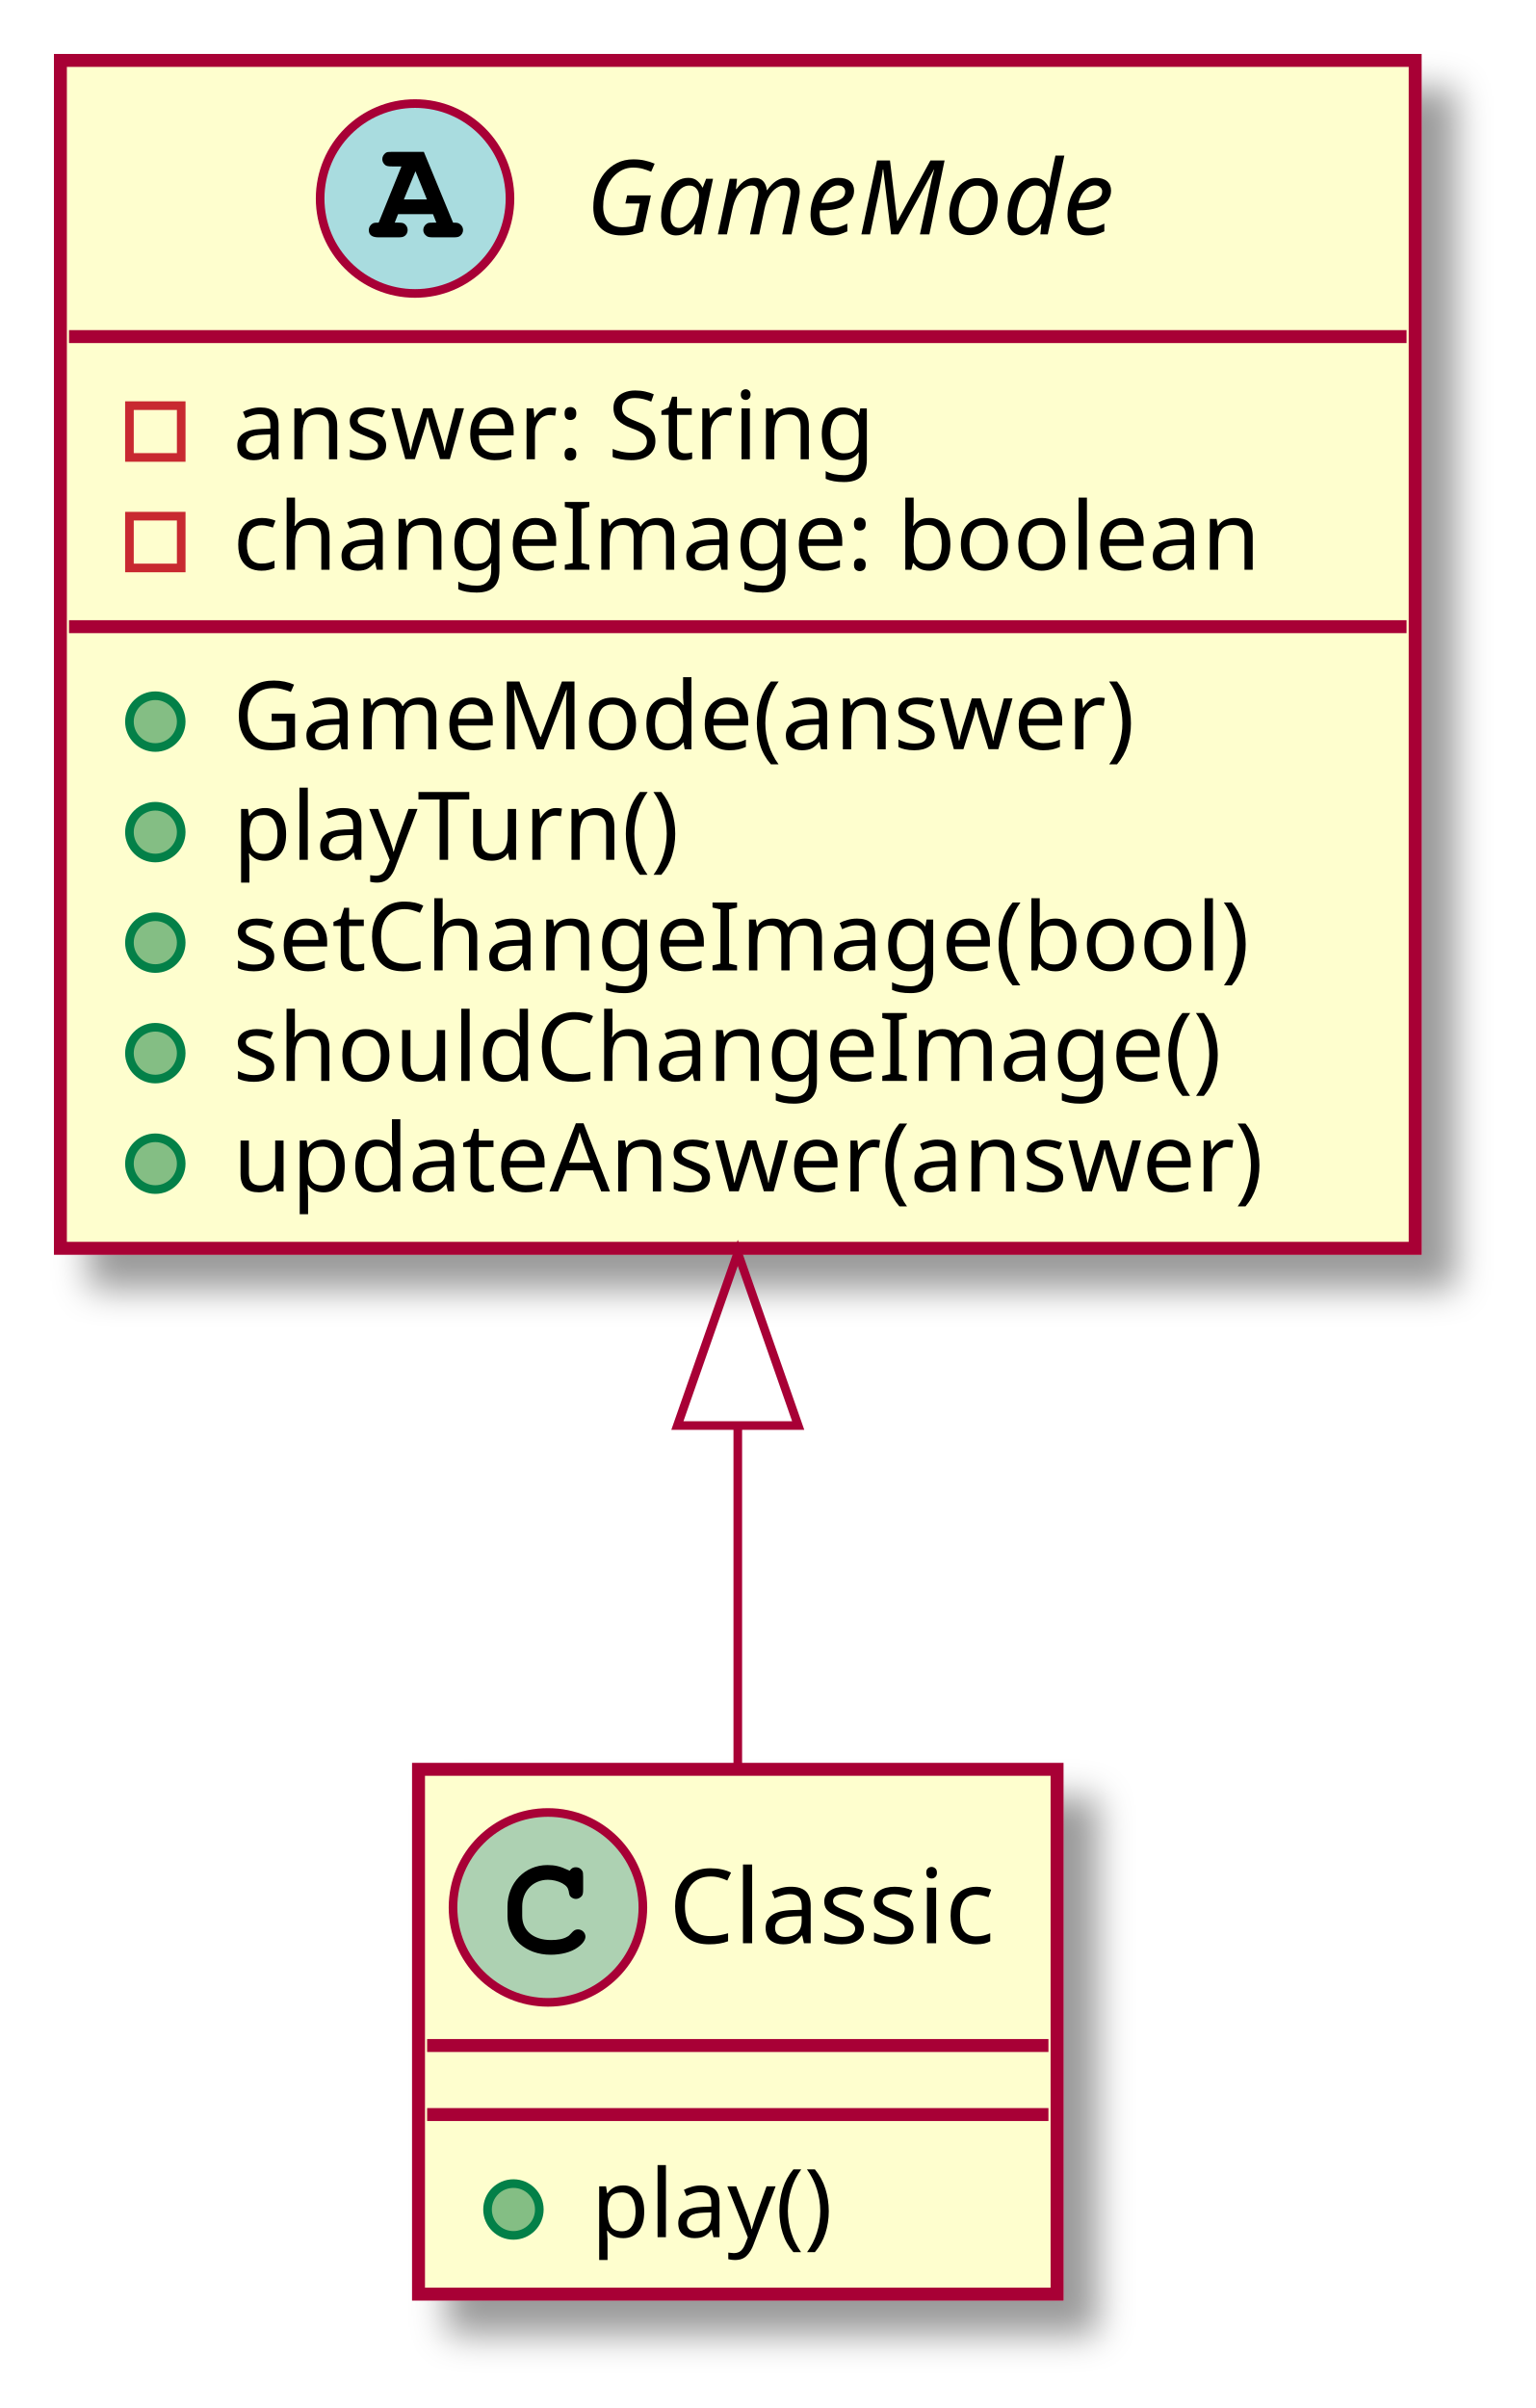
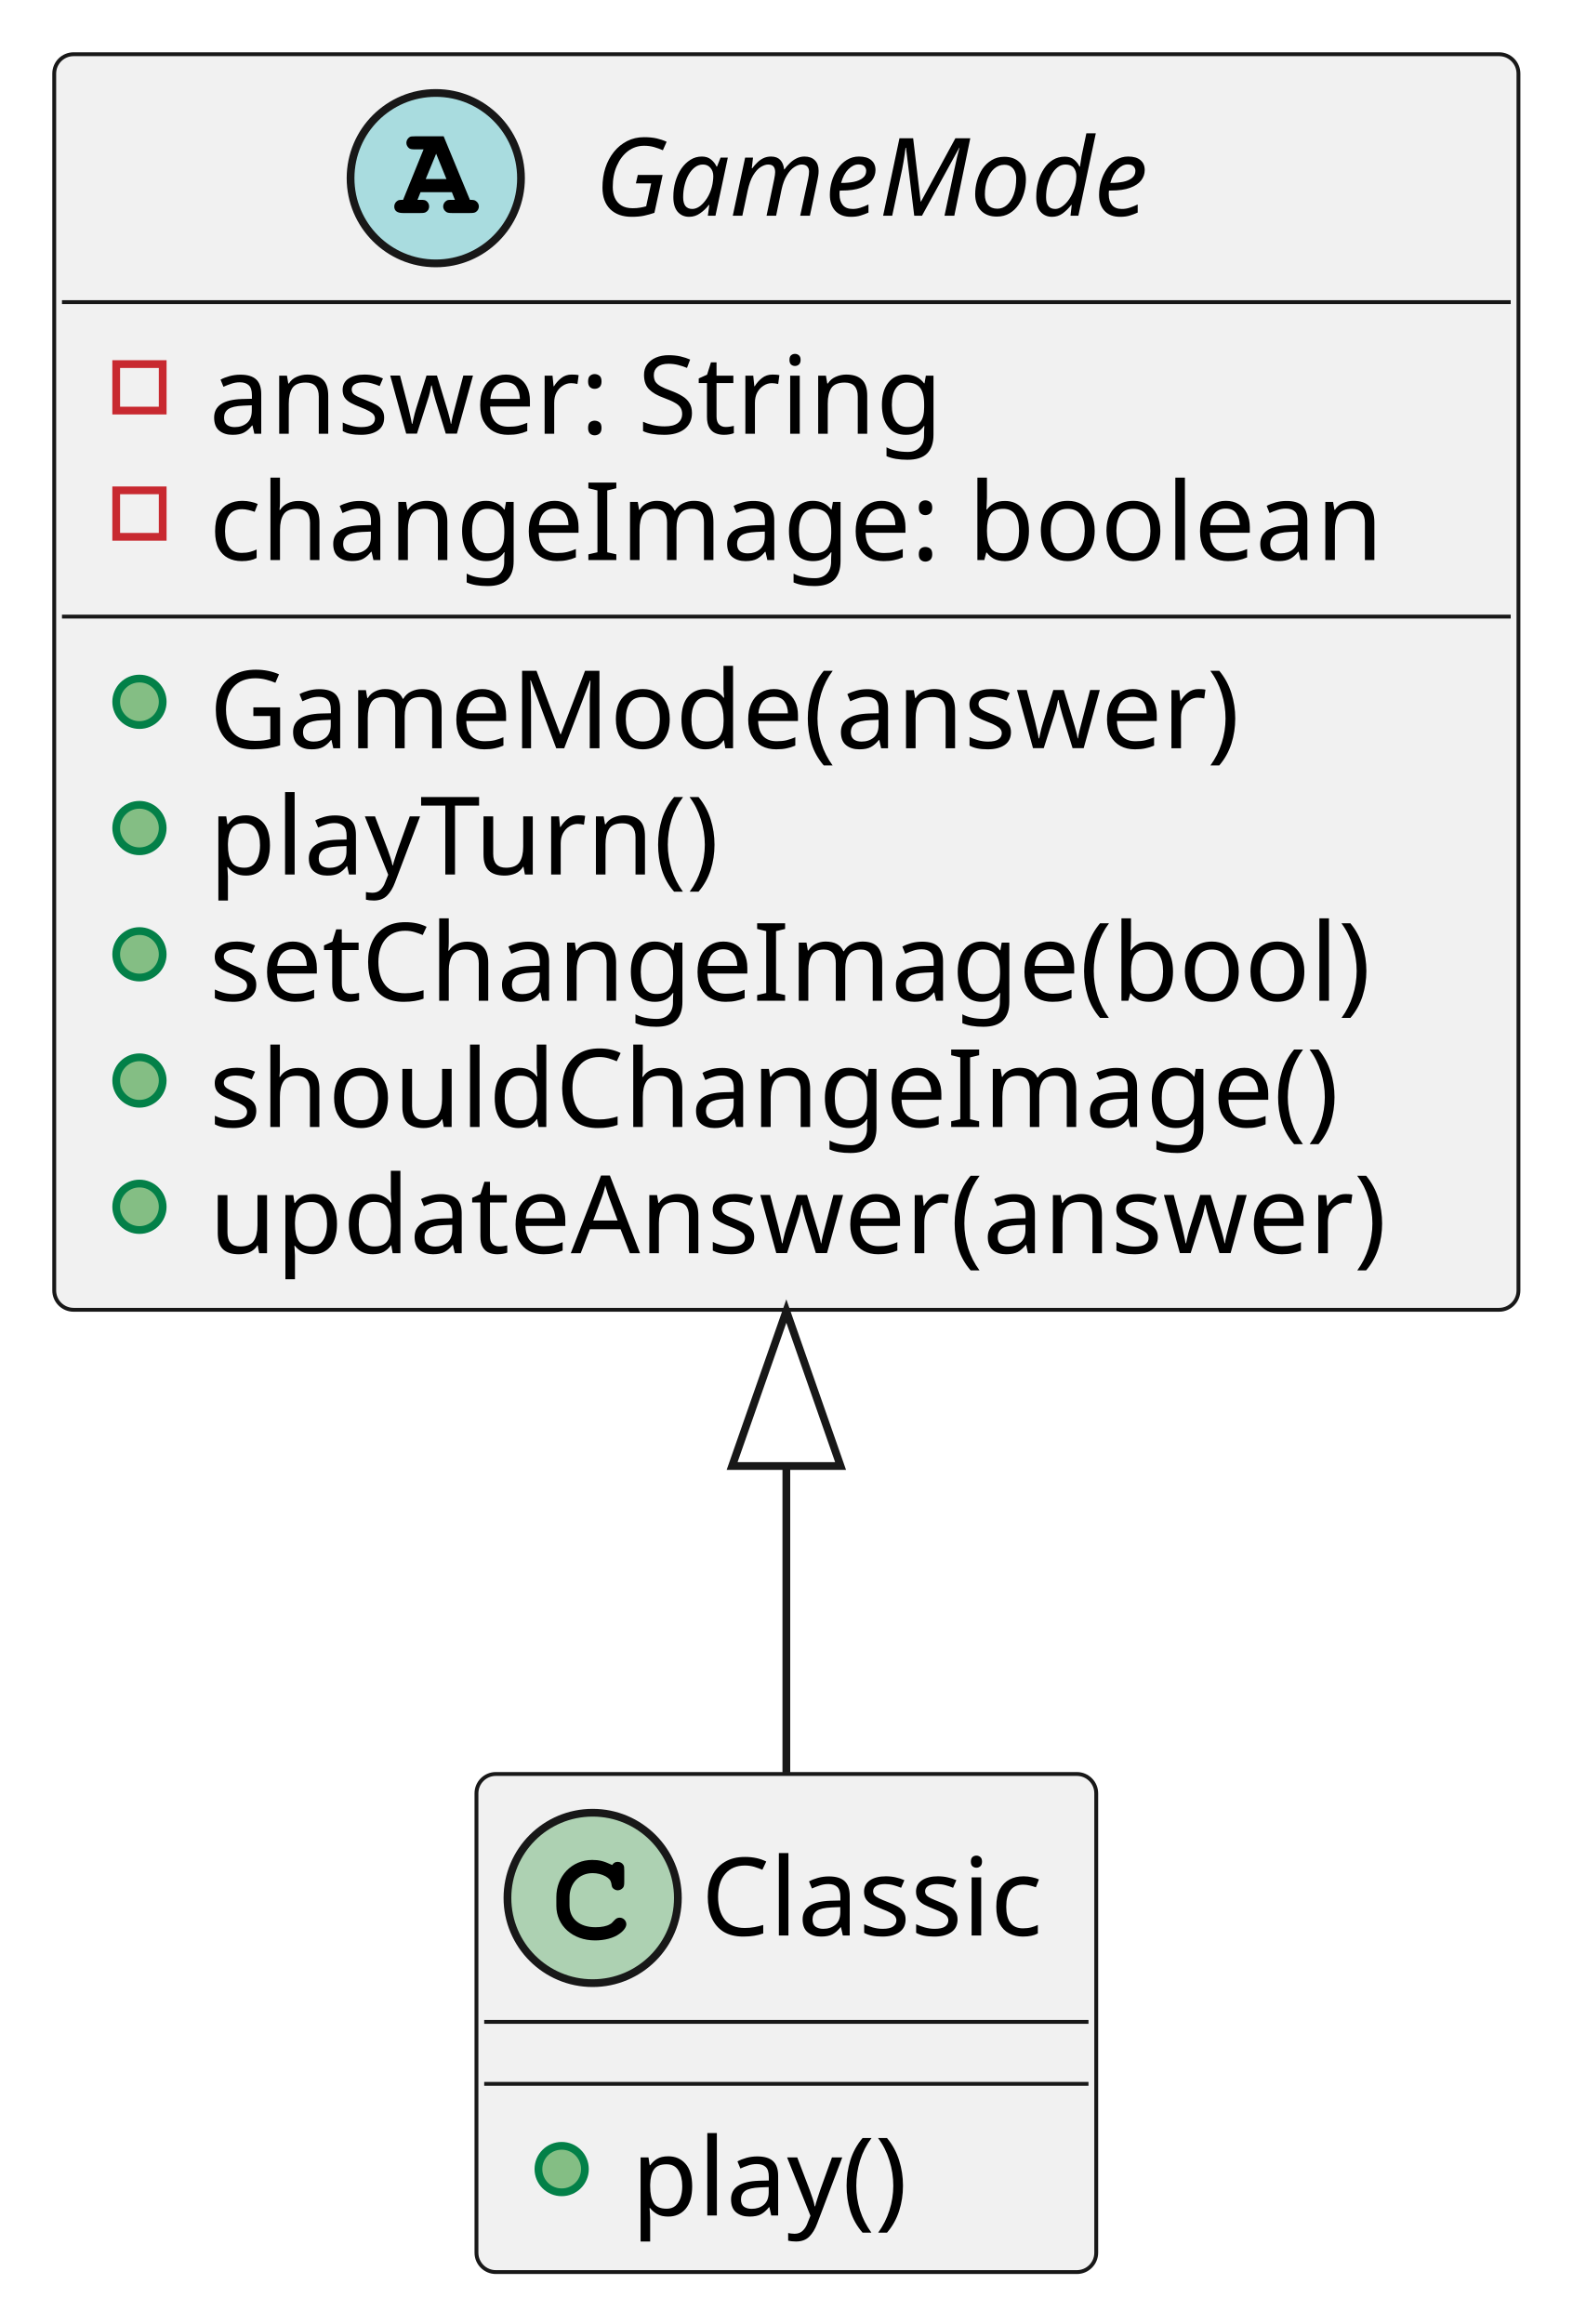
- <svg xmlns="http://www.w3.org/2000/svg" contentScriptType="application/ecmascript" contentStyleType="text/css" height="279px" preserveAspectRatio="none" style="width:178px;height:279px;background:#FFFFFF;" version="1.1" viewBox="0 0 178 279" width="178px" zoomAndPan="magnify">
-   <defs>
-     <filter height="300%" id="f13tn0a6e33hgj" width="300%" x="-1" y="-1">
-       <feGaussianBlur result="blurOut" stdDeviation="2.0" />
-       <feColorMatrix in="blurOut" result="blurOut2" type="matrix" values="0 0 0 0 0 0 0 0 0 0 0 0 0 0 0 0 0 0 .4 0" />
-       <feOffset dx="4.0" dy="4.0" in="blurOut2" result="blurOut3" />
-       <feBlend in="SourceGraphic" in2="blurOut3" mode="normal" />
-     </filter>
-   </defs>
+ <svg xmlns="http://www.w3.org/2000/svg" contentStyleType="text/css" height="300px" preserveAspectRatio="none" style="width:203px;height:300px;background:#FFFFFF;" version="1.1" viewBox="0 0 203 300" width="203px" zoomAndPan="magnify">
+   <defs />
  <g>
-     <rect codeLine="1" fill="#FEFECE" filter="url(#f13tn0a6e33hgj)" height="137.633" id="GameMode" style="stroke:#A80036;stroke-width:1.5;" width="157" x="7" y="7" />
-     <ellipse cx="48.1" cy="23" fill="#A9DCDF" rx="11" ry="11" style="stroke:#A80036;stroke-width:1.0;" />
-     <path d="M50.178,24.812 L50.569,25.797 L50.178,25.797 C49.725,25.797 49.616,25.812 49.459,25.922 C49.209,26.078 49.053,26.359 49.053,26.656 C49.053,26.922 49.194,27.172 49.413,27.328 C49.553,27.453 49.756,27.5 50.178,27.5 L52.538,27.5 C52.897,27.5 53.116,27.469 53.256,27.375 C53.506,27.234 53.663,26.938 53.663,26.656 C53.663,26.375 53.522,26.125 53.303,25.969 C53.131,25.828 52.975,25.797 52.506,25.797 L49.116,17.594 L45.444,17.594 C44.991,17.594 44.866,17.609 44.709,17.703 C44.459,17.875 44.303,18.156 44.303,18.438 C44.303,18.719 44.444,18.969 44.663,19.141 C44.834,19.25 45.006,19.281 45.444,19.281 L46.522,19.281 L43.881,25.797 C43.459,25.797 43.303,25.812 43.147,25.922 C42.897,26.078 42.741,26.359 42.741,26.656 C42.741,27.219 43.116,27.5 43.866,27.5 L46.131,27.5 C46.491,27.5 46.709,27.469 46.834,27.375 C47.1,27.234 47.241,26.938 47.241,26.656 C47.241,26.375 47.116,26.125 46.897,25.953 C46.725,25.828 46.584,25.797 46.131,25.797 L45.741,25.797 L46.131,24.812 L50.178,24.812 Z M49.475,23.109 L46.803,23.109 L48.147,19.844 L49.475,23.109 Z " fill="#000000" />
-     <text fill="#000000" font-family="sans-serif" font-size="12" font-style="italic" lengthAdjust="spacing" textLength="67" x="67.9" y="27.154">GameMode</text>
-     <line style="stroke:#A80036;stroke-width:1.5;" x1="8" x2="163" y1="39" y2="39" />
-     <rect fill="none" height="6" style="stroke:#C82930;stroke-width:1.0;" width="6" x="15" y="47" />
-     <text fill="#000000" font-family="sans-serif" font-size="11" lengthAdjust="spacing" textLength="81" x="27" y="53.21">answer: String</text>
-     <rect fill="none" height="6" style="stroke:#C82930;stroke-width:1.0;" width="6" x="15" y="59.805" />
-     <text fill="#000000" font-family="sans-serif" font-size="11" lengthAdjust="spacing" textLength="131" x="27" y="66.015">changeImage: boolean</text>
-     <line style="stroke:#A80036;stroke-width:1.5;" x1="8" x2="163" y1="72.609" y2="72.609" />
-     <ellipse cx="18" cy="83.609" fill="#84BE84" rx="3" ry="3" style="stroke:#038048;stroke-width:1.0;" />
-     <text fill="#000000" font-family="sans-serif" font-size="11" lengthAdjust="spacing" textLength="115" x="27" y="86.82">GameMode(answer)</text>
-     <ellipse cx="18" cy="96.414" fill="#84BE84" rx="3" ry="3" style="stroke:#038048;stroke-width:1.0;" />
-     <text fill="#000000" font-family="sans-serif" font-size="11" lengthAdjust="spacing" textLength="57" x="27" y="99.624">playTurn()</text>
-     <ellipse cx="18" cy="109.219" fill="#84BE84" rx="3" ry="3" style="stroke:#038048;stroke-width:1.0;" />
-     <text fill="#000000" font-family="sans-serif" font-size="11" lengthAdjust="spacing" textLength="130" x="27" y="112.429">setChangeImage(bool)</text>
-     <ellipse cx="18" cy="122.023" fill="#84BE84" rx="3" ry="3" style="stroke:#038048;stroke-width:1.0;" />
-     <text fill="#000000" font-family="sans-serif" font-size="11" lengthAdjust="spacing" textLength="125" x="27" y="125.234">shouldChangeImage()</text>
-     <ellipse cx="18" cy="134.828" fill="#84BE84" rx="3" ry="3" style="stroke:#038048;stroke-width:1.0;" />
-     <text fill="#000000" font-family="sans-serif" font-size="11" lengthAdjust="spacing" textLength="131" x="27" y="138.039">updateAnswer(answer)</text>
-     <rect codeLine="10" fill="#FEFECE" filter="url(#f13tn0a6e33hgj)" height="60.805" id="Classic" style="stroke:#A80036;stroke-width:1.5;" width="74" x="48.5" y="205" />
-     <ellipse cx="63.5" cy="221" fill="#ADD1B2" rx="11" ry="11" style="stroke:#A80036;stroke-width:1.0;" />
-     <path d="M65.844,216.672 C64.906,216.234 64.312,216.094 63.438,216.094 C60.812,216.094 58.812,218.172 58.812,220.891 L58.812,222.016 C58.812,224.594 60.922,226.484 63.812,226.484 C65.031,226.484 66.188,226.188 66.938,225.641 C67.516,225.234 67.844,224.781 67.844,224.391 C67.844,223.938 67.453,223.547 66.984,223.547 C66.766,223.547 66.562,223.625 66.375,223.812 C65.922,224.297 65.922,224.297 65.734,224.391 C65.312,224.656 64.625,224.781 63.859,224.781 C61.812,224.781 60.516,223.688 60.516,221.984 L60.516,220.891 C60.516,219.109 61.766,217.797 63.5,217.797 C64.078,217.797 64.688,217.953 65.156,218.203 C65.641,218.484 65.812,218.703 65.906,219.109 C65.969,219.516 66,219.641 66.141,219.766 C66.281,219.906 66.516,220.016 66.734,220.016 C67,220.016 67.266,219.875 67.438,219.656 C67.547,219.5 67.578,219.312 67.578,218.891 L67.578,217.469 C67.578,217.031 67.562,216.906 67.469,216.75 C67.312,216.484 67.031,216.344 66.734,216.344 C66.438,216.344 66.234,216.438 66.016,216.75 L65.844,216.672 Z " fill="#000000" />
-     <text fill="#000000" font-family="sans-serif" font-size="12" lengthAdjust="spacing" textLength="42" x="77.5" y="225.154">Classic</text>
-     <line style="stroke:#A80036;stroke-width:1.5;" x1="49.5" x2="121.5" y1="237" y2="237" />
-     <line style="stroke:#A80036;stroke-width:1.5;" x1="49.5" x2="121.5" y1="245" y2="245" />
-     <ellipse cx="59.5" cy="256" fill="#84BE84" rx="3" ry="3" style="stroke:#038048;stroke-width:1.0;" />
-     <text fill="#000000" font-family="sans-serif" font-size="11" lengthAdjust="spacing" textLength="32" x="68.5" y="259.21">play()</text>
-     <path codeLine="13" d="M85.5,165.412 C85.5,179.671 85.5,193.501 85.5,204.994 " fill="none" id="GameMode-backto-Classic" style="stroke:#A80036;stroke-width:1.0;" />
-     <polygon fill="none" points="78.5,165.166,85.5,145.166,92.5,165.166,78.5,165.166" style="stroke:#A80036;stroke-width:1.0;" />
+     <g id="elem_GameMode">
+       <rect codeLine="1" fill="#F1F1F1" height="162.078" id="GameMode" rx="2.5" ry="2.5" style="stroke:#181818;stroke-width:0.5;" width="189" x="7" y="7" />
+       <ellipse cx="56.25" cy="23" fill="#A9DCDF" rx="11" ry="11" style="stroke:#181818;stroke-width:1.0;" />
+       <path d="M58.328,24.812 L58.719,25.797 L58.328,25.797 C57.875,25.797 57.766,25.812 57.609,25.922 C57.359,26.078 57.203,26.359 57.203,26.656 C57.203,26.922 57.344,27.172 57.562,27.328 C57.703,27.453 57.906,27.5 58.328,27.5 L60.688,27.5 C61.047,27.5 61.266,27.469 61.406,27.375 C61.656,27.234 61.812,26.938 61.812,26.656 C61.812,26.375 61.672,26.125 61.453,25.969 C61.281,25.828 61.125,25.797 60.656,25.797 L57.266,17.594 L53.594,17.594 C53.141,17.594 53.016,17.609 52.859,17.703 C52.609,17.875 52.453,18.156 52.453,18.438 C52.453,18.719 52.594,18.969 52.812,19.141 C52.984,19.25 53.156,19.281 53.594,19.281 L54.672,19.281 L52.031,25.797 C51.609,25.797 51.453,25.812 51.297,25.922 C51.047,26.078 50.891,26.359 50.891,26.656 C50.891,27.219 51.266,27.5 52.016,27.5 L54.281,27.5 C54.641,27.5 54.859,27.469 54.984,27.375 C55.25,27.234 55.391,26.938 55.391,26.656 C55.391,26.375 55.266,26.125 55.047,25.953 C54.875,25.828 54.734,25.797 54.281,25.797 L53.891,25.797 L54.281,24.812 L58.328,24.812 Z M57.625,23.109 L54.953,23.109 L56.297,19.844 L57.625,23.109 Z " fill="#000000" />
+       <text fill="#000000" font-family="sans-serif" font-size="14" font-style="italic" lengthAdjust="spacing" textLength="82" x="76.75" y="27.847">GameMode</text>
+       <line style="stroke:#181818;stroke-width:0.5;" x1="8" x2="195" y1="39" y2="39" />
+       <rect fill="none" height="6" style="stroke:#C82930;stroke-width:1.0;" width="6" x="15" y="47" />
+       <text fill="#000000" font-family="sans-serif" font-size="14" lengthAdjust="spacing" textLength="103" x="27" y="55.995">answer: String</text>
+       <rect fill="none" height="6" style="stroke:#C82930;stroke-width:1.0;" width="6" x="15" y="63.297" />
+       <text fill="#000000" font-family="sans-serif" font-size="14" lengthAdjust="spacing" textLength="163" x="27" y="72.292">changeImage: boolean</text>
+       <line style="stroke:#181818;stroke-width:0.5;" x1="8" x2="195" y1="79.594" y2="79.594" />
+       <ellipse cx="18" cy="90.594" fill="#84BE84" rx="3" ry="3" style="stroke:#038048;stroke-width:1.0;" />
+       <text fill="#000000" font-family="sans-serif" font-size="14" lengthAdjust="spacing" textLength="141" x="27" y="96.589">GameMode(answer)</text>
+       <ellipse cx="18" cy="106.891" fill="#84BE84" rx="3" ry="3" style="stroke:#038048;stroke-width:1.0;" />
+       <text fill="#000000" font-family="sans-serif" font-size="14" lengthAdjust="spacing" textLength="72" x="27" y="112.886">playTurn()</text>
+       <ellipse cx="18" cy="123.188" fill="#84BE84" rx="3" ry="3" style="stroke:#038048;stroke-width:1.0;" />
+       <text fill="#000000" font-family="sans-serif" font-size="14" lengthAdjust="spacing" textLength="163" x="27" y="129.183">setChangeImage(bool)</text>
+       <ellipse cx="18" cy="139.484" fill="#84BE84" rx="3" ry="3" style="stroke:#038048;stroke-width:1.0;" />
+       <text fill="#000000" font-family="sans-serif" font-size="14" lengthAdjust="spacing" textLength="154" x="27" y="145.48">shouldChangeImage()</text>
+       <ellipse cx="18" cy="155.781" fill="#84BE84" rx="3" ry="3" style="stroke:#038048;stroke-width:1.0;" />
+       <text fill="#000000" font-family="sans-serif" font-size="14" lengthAdjust="spacing" textLength="163" x="27" y="161.776">updateAnswer(answer)</text>
+     </g>
+     <g id="elem_Classic">
+       <rect codeLine="10" fill="#F1F1F1" height="64.297" id="Classic" rx="2.5" ry="2.5" style="stroke:#181818;stroke-width:0.5;" width="80" x="61.5" y="229" />
+       <ellipse cx="76.5" cy="245" fill="#ADD1B2" rx="11" ry="11" style="stroke:#181818;stroke-width:1.0;" />
+       <path d="M78.844,240.672 C77.906,240.234 77.312,240.094 76.438,240.094 C73.812,240.094 71.812,242.172 71.812,244.891 L71.812,246.016 C71.812,248.594 73.922,250.484 76.812,250.484 C78.031,250.484 79.188,250.188 79.938,249.641 C80.516,249.234 80.844,248.781 80.844,248.391 C80.844,247.938 80.453,247.547 79.984,247.547 C79.766,247.547 79.562,247.625 79.375,247.812 C78.922,248.297 78.922,248.297 78.734,248.391 C78.312,248.656 77.625,248.781 76.859,248.781 C74.812,248.781 73.516,247.688 73.516,245.984 L73.516,244.891 C73.516,243.109 74.766,241.797 76.5,241.797 C77.078,241.797 77.688,241.953 78.156,242.203 C78.641,242.484 78.812,242.703 78.906,243.109 C78.969,243.516 79,243.641 79.141,243.766 C79.281,243.906 79.516,244.016 79.734,244.016 C80,244.016 80.266,243.875 80.438,243.656 C80.547,243.5 80.578,243.312 80.578,242.891 L80.578,241.469 C80.578,241.031 80.562,240.906 80.469,240.75 C80.312,240.484 80.031,240.344 79.734,240.344 C79.438,240.344 79.234,240.438 79.016,240.75 L78.844,240.672 Z " fill="#000000" />
+       <text fill="#000000" font-family="sans-serif" font-size="14" lengthAdjust="spacing" textLength="48" x="90.5" y="249.847">Classic</text>
+       <line style="stroke:#181818;stroke-width:0.5;" x1="62.5" x2="140.5" y1="261" y2="261" />
+       <line style="stroke:#181818;stroke-width:0.5;" x1="62.5" x2="140.5" y1="269" y2="269" />
+       <ellipse cx="72.5" cy="280" fill="#84BE84" rx="3" ry="3" style="stroke:#038048;stroke-width:1.0;" />
+       <text fill="#000000" font-family="sans-serif" font-size="14" lengthAdjust="spacing" textLength="40" x="81.5" y="285.995">play()</text>
+     </g>
+     <g id="link_GameMode_Classic">
+       <path codeLine="13" d="M101.5,189.55 C101.5,203.765 101.5,217.407 101.5,228.836 " fill="none" id="GameMode-backto-Classic" style="stroke:#181818;stroke-width:1.0;" />
+       <polygon fill="none" points="94.5,189.243,101.5,169.243,108.5,189.243,94.5,189.243" style="stroke:#181818;stroke-width:1.0;" />
+     </g>
  </g>
</svg>
